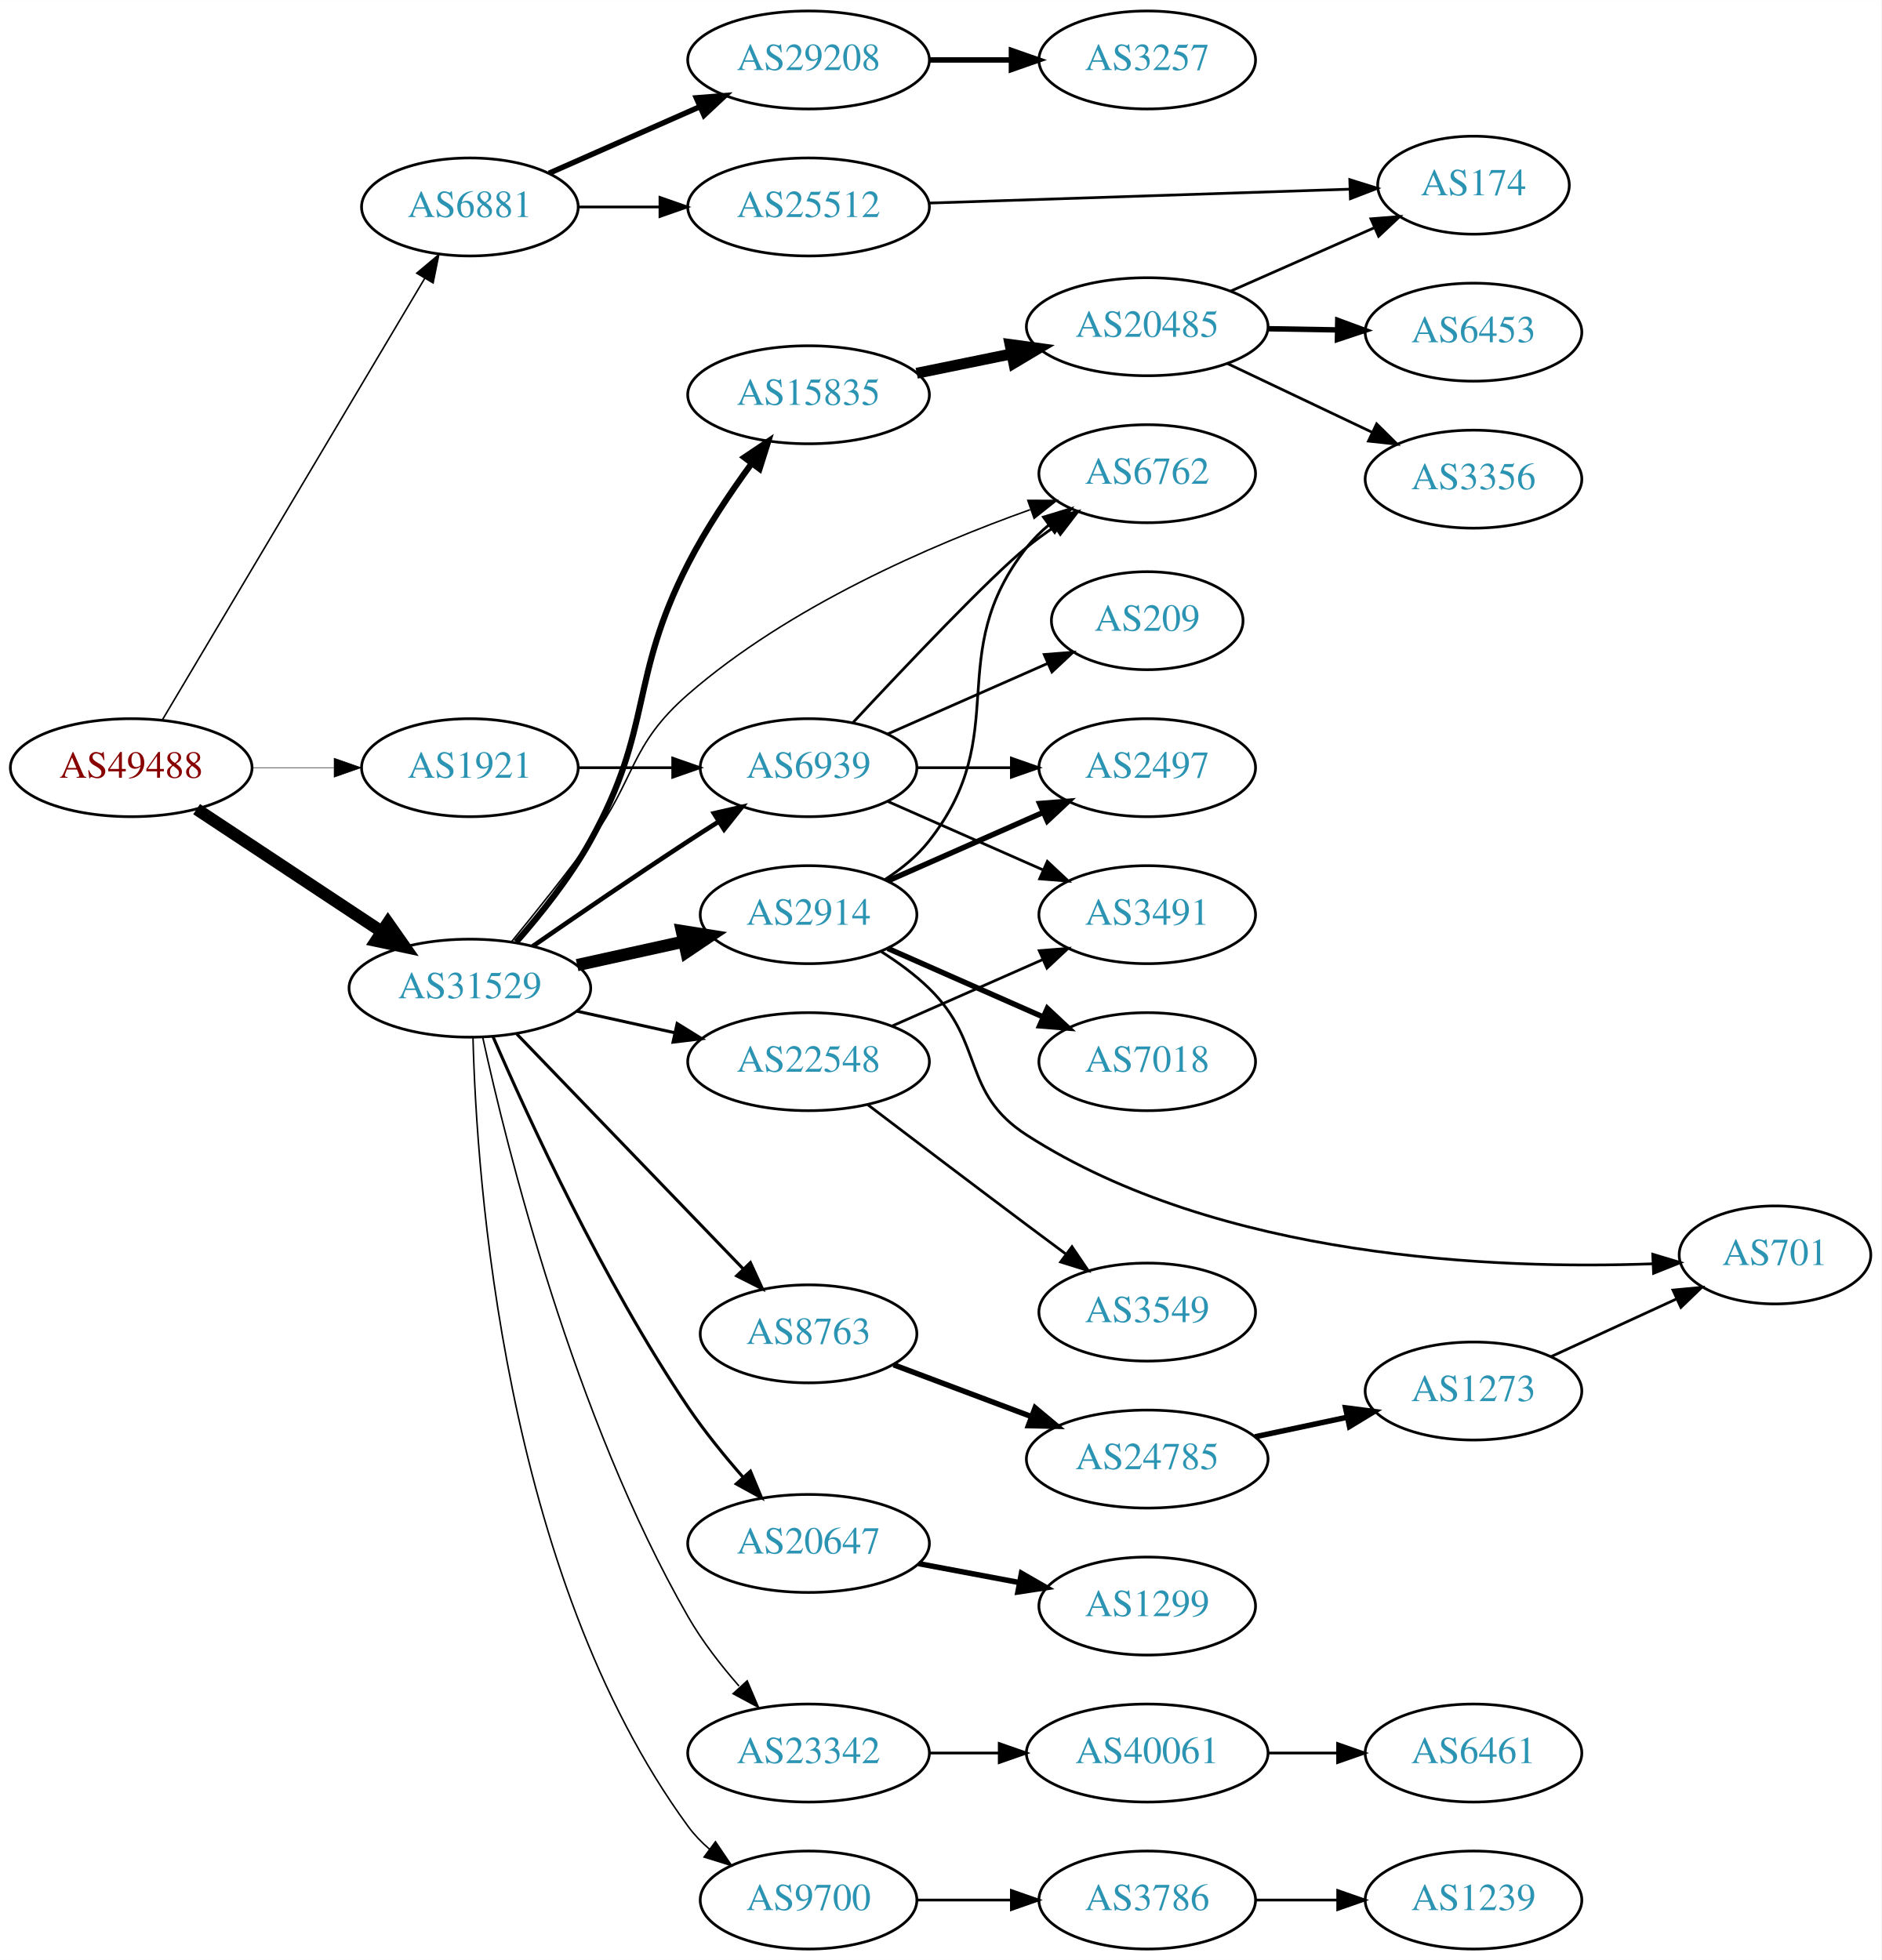
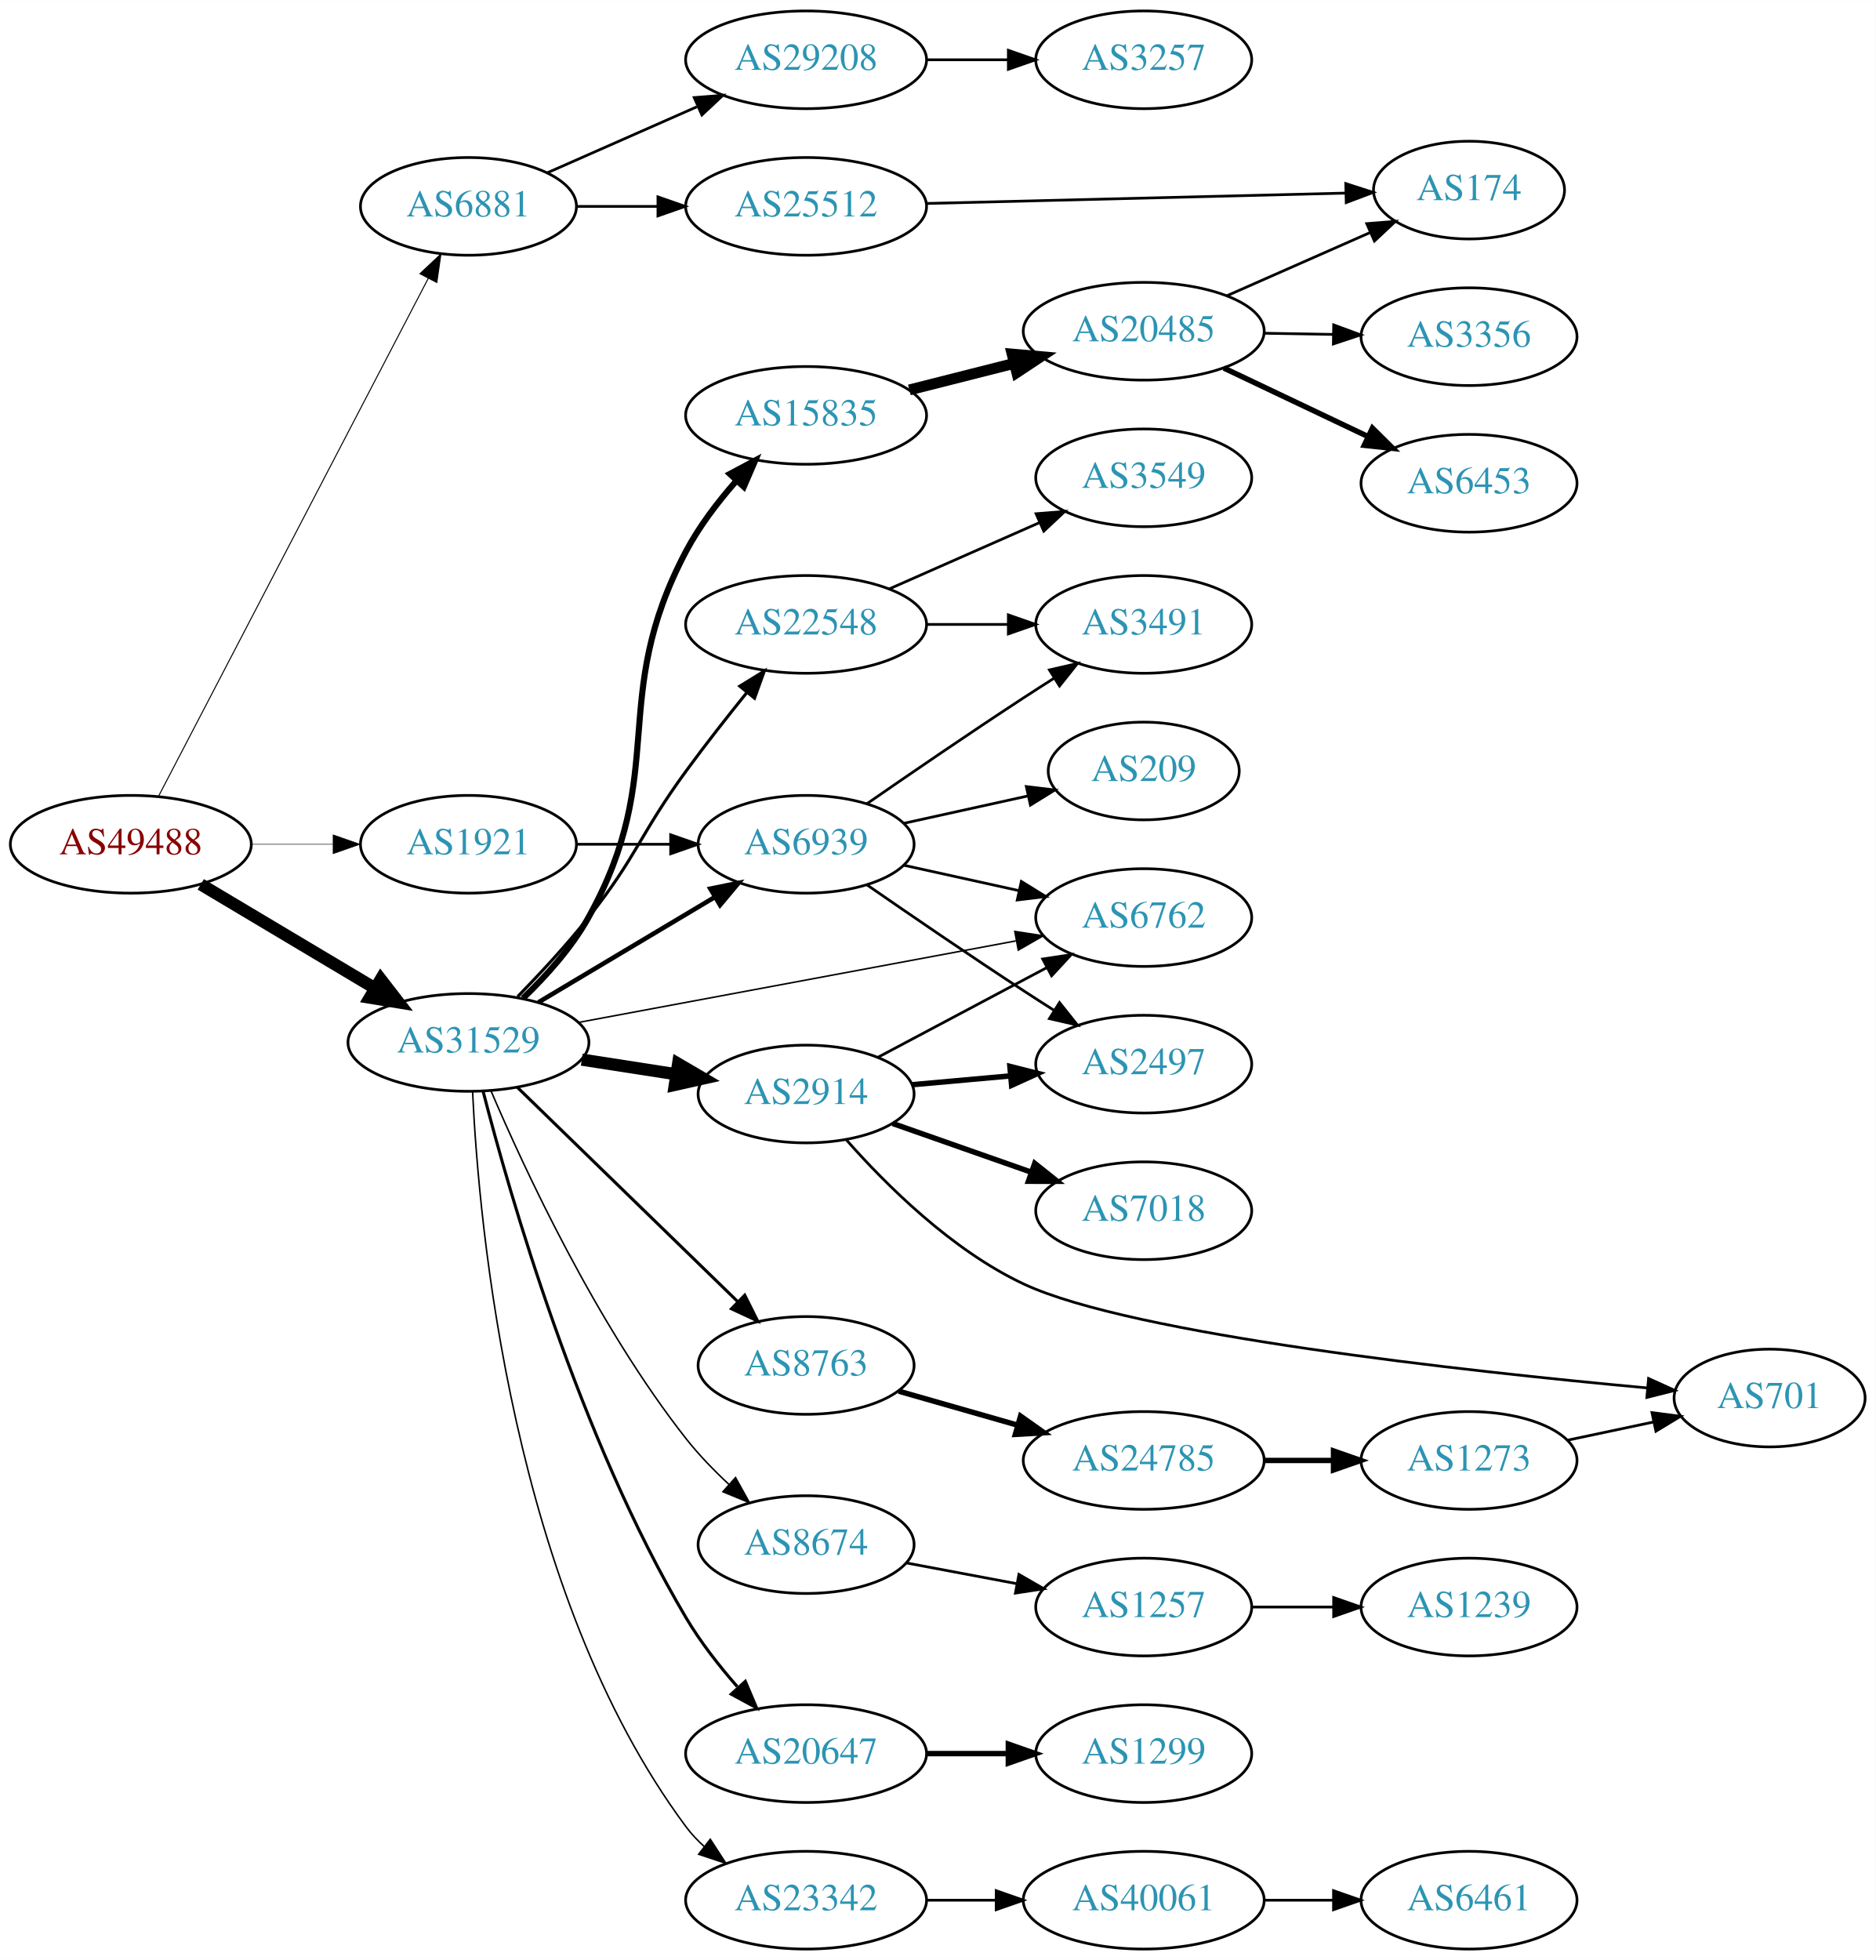
- <svg xmlns="http://www.w3.org/2000/svg" xmlns:xlink="http://www.w3.org/1999/xlink" width="691pt" height="720pt" viewBox="0.00 0.00 691.06 720.00">
-   <g id="graph0" class="graph" transform="scale(1 1) rotate(0) translate(4 716)">
-     <polygon fill="white" stroke="none" points="-4,4 -4,-716 687.055,-716 687.055,4 -4,4" />
+ <svg xmlns="http://www.w3.org/2000/svg" xmlns:xlink="http://www.w3.org/1999/xlink" width="691pt" height="722pt" viewBox="0.00 0.00 691.06 722.00">
+   <g id="graph0" class="graph" transform="scale(1 1) rotate(0) translate(4 718)">
+     <polygon fill="white" stroke="none" points="-4,4 -4,-718 687.055,-718 687.055,4 -4,4" />
    <g id="node1" class="node">
      <g id="a_node1">
        <a xlink:href="/asn/49488" xlink:title="AS49488 ~ nic.at GmbH [AT]">
-           <ellipse fill="#ffffff" stroke="black" cx="44.196" cy="-434" rx="44.393" ry="18" />
-           <text text-anchor="middle" x="44.196" y="-430.3" font-family="Times,serif" font-size="14.00" fill="#880000">AS49488</text>
+           <ellipse fill="#ffffff" stroke="black" cx="44.196" cy="-407" rx="44.393" ry="18" />
+           <text text-anchor="middle" x="44.196" y="-403.3" font-family="Times,serif" font-size="14.00" fill="#880000">AS49488</text>
        </a>
      </g>
    </g>
    <g id="node2" class="node">
      <g id="a_node2">
        <a xlink:href="/asn/6881" xlink:title="AS6881 ~ NIX.CZ z.s.p.o. [CZ]">
-           <ellipse fill="#ffffff" stroke="black" cx="168.588" cy="-640" rx="39.794" ry="18" />
-           <text text-anchor="middle" x="168.588" y="-636.3" font-family="Times,serif" font-size="14.00" fill="#2c94b3">AS6881</text>
+           <ellipse fill="#ffffff" stroke="black" cx="168.588" cy="-642" rx="39.794" ry="18" />
+           <text text-anchor="middle" x="168.588" y="-638.3" font-family="Times,serif" font-size="14.00" fill="#2c94b3">AS6881</text>
        </a>
      </g>
    </g>
    <g id="edge1" class="edge">
-       <path fill="none" stroke="black" stroke-width="0.562" d="M55.631,-451.563C77.174,-487.822 126.667,-571.125 152.011,-613.782" />
-       <polygon fill="black" stroke="black" stroke-width="0.562" points="149.063,-615.672 157.18,-622.481 155.081,-612.096 149.063,-615.672" />
+       <path fill="none" stroke="black" stroke-width="0.375" d="M54.395,-424.663C75.712,-465.592 128.585,-567.112 153.794,-615.514" />
+       <polygon fill="black" stroke="black" stroke-width="0.375" points="150.726,-617.2 158.449,-624.452 156.934,-613.966 150.726,-617.2" />
    </g>
    <g id="node3" class="node">
      <g id="a_node3">
        <a xlink:href="/asn/31529" xlink:title="AS31529 ~ DENIC-ANYCAST-AS [DE]">
-           <ellipse fill="#ffffff" stroke="black" cx="168.588" cy="-353" rx="44.393" ry="18" />
-           <text text-anchor="middle" x="168.588" y="-349.3" font-family="Times,serif" font-size="14.00" fill="#2c94b3">AS31529</text>
+           <ellipse fill="#ffffff" stroke="black" cx="168.588" cy="-334" rx="44.393" ry="18" />
+           <text text-anchor="middle" x="168.588" y="-330.3" font-family="Times,serif" font-size="14.00" fill="#2c94b3">AS31529</text>
        </a>
      </g>
    </g>
    <g id="edge2" class="edge">
-       <path fill="none" stroke="black" stroke-width="4.5" d="M68.217,-418.765C87.449,-406.037 115.056,-387.766 136.294,-373.711" />
-       <polygon fill="black" stroke="black" stroke-width="4.5" points="138.504,-376.97 144.67,-368.167 134.158,-370.403 138.504,-376.97" />
+       <path fill="none" stroke="black" stroke-width="4.5" d="M69.964,-392.227C88.461,-381.195 113.94,-365.998 134.23,-353.896" />
+       <polygon fill="black" stroke="black" stroke-width="4.5" points="136.286,-357.255 142.857,-348.751 132.252,-350.492 136.286,-357.255" />
    </g>
    <g id="node4" class="node">
      <g id="a_node4">
        <a xlink:href="/asn/1921" xlink:title="AS1921 ~ NIC.at head office Salzburg [AT]">
-           <ellipse fill="#ffffff" stroke="black" cx="168.588" cy="-434" rx="39.794" ry="18" />
-           <text text-anchor="middle" x="168.588" y="-430.3" font-family="Times,serif" font-size="14.00" fill="#2c94b3">AS1921</text>
+           <ellipse fill="#ffffff" stroke="black" cx="168.588" cy="-407" rx="39.794" ry="18" />
+           <text text-anchor="middle" x="168.588" y="-403.3" font-family="Times,serif" font-size="14.00" fill="#2c94b3">AS1921</text>
        </a>
      </g>
    </g>
    <g id="edge3" class="edge">
-       <path fill="none" stroke="black" stroke-width="0.188" d="M88.692,-434C98.381,-434 108.717,-434 118.61,-434" />
-       <polygon fill="black" stroke="black" stroke-width="0.188" points="118.713,-437.5 128.713,-434 118.713,-430.5 118.713,-437.5" />
+       <path fill="none" stroke="black" stroke-width="0.188" d="M88.692,-407C98.381,-407 108.717,-407 118.61,-407" />
+       <polygon fill="black" stroke="black" stroke-width="0.188" points="118.713,-410.5 128.713,-407 118.713,-403.5 118.713,-410.5" />
    </g>
    <g id="node5" class="node">
      <g id="a_node5">
        <a xlink:href="/asn/29208" xlink:title="AS29208 ~ Dial Telecom a.s. [SK]">
-           <ellipse fill="#ffffff" stroke="black" cx="292.98" cy="-694" rx="44.393" ry="18" />
-           <text text-anchor="middle" x="292.98" y="-690.3" font-family="Times,serif" font-size="14.00" fill="#2c94b3">AS29208</text>
+           <ellipse fill="#ffffff" stroke="black" cx="292.98" cy="-696" rx="44.393" ry="18" />
+           <text text-anchor="middle" x="292.98" y="-692.3" font-family="Times,serif" font-size="14.00" fill="#2c94b3">AS29208</text>
        </a>
      </g>
    </g>
    <g id="edge4" class="edge">
-       <path fill="none" stroke="black" stroke-width="2" d="M197.667,-652.389C213.984,-659.587 234.794,-668.769 252.714,-676.675" />
-       <polygon fill="black" stroke="black" stroke-width="2" points="251.763,-680.081 262.325,-680.916 254.588,-673.677 251.763,-680.081" />
+       <path fill="none" stroke="black" d="M197.667,-654.389C213.984,-661.587 234.794,-670.769 252.714,-678.675" />
+       <polygon fill="black" stroke="black" points="251.763,-682.081 262.325,-682.916 254.588,-675.677 251.763,-682.081" />
    </g>
    <g id="node6" class="node">
      <g id="a_node6">
        <a xlink:href="/asn/25512" xlink:title="AS25512 ~ The Czech Republic [CZ]">
-           <ellipse fill="#ffffff" stroke="black" cx="292.98" cy="-640" rx="44.393" ry="18" />
-           <text text-anchor="middle" x="292.98" y="-636.3" font-family="Times,serif" font-size="14.00" fill="#2c94b3">AS25512</text>
+           <ellipse fill="#ffffff" stroke="black" cx="292.98" cy="-642" rx="44.393" ry="18" />
+           <text text-anchor="middle" x="292.98" y="-638.3" font-family="Times,serif" font-size="14.00" fill="#2c94b3">AS25512</text>
        </a>
      </g>
    </g>
    <g id="edge5" class="edge">
-       <path fill="none" stroke="black" d="M208.314,-640C217.774,-640 228.066,-640 238.092,-640" />
-       <polygon fill="black" stroke="black" points="238.399,-643.5 248.399,-640 238.399,-636.5 238.399,-643.5" />
+       <path fill="none" stroke="black" d="M208.314,-642C217.774,-642 228.066,-642 238.092,-642" />
+       <polygon fill="black" stroke="black" points="238.399,-645.5 248.399,-642 238.399,-638.5 238.399,-645.5" />
    </g>
    <g id="node8" class="node">
      <g id="a_node8">
-         <a xlink:href="/asn/2914" xlink:title="AS2914 ~ NTT America, Inc. [US]">
-           <ellipse fill="#ffffff" stroke="black" cx="292.98" cy="-380" rx="39.794" ry="18" />
-           <text text-anchor="middle" x="292.98" y="-376.3" font-family="Times,serif" font-size="14.00" fill="#2c94b3">AS2914</text>
+         <a xlink:href="/asn/22548" xlink:title="AS22548 ~ Nucleo de Inf. e Coord. do Ponto BR - NIC.BR [BR]">
+           <ellipse fill="#ffffff" stroke="black" cx="292.98" cy="-488" rx="44.393" ry="18" />
+           <text text-anchor="middle" x="292.98" y="-484.3" font-family="Times,serif" font-size="14.00" fill="#2c94b3">AS22548</text>
        </a>
      </g>
    </g>
    <g id="edge7" class="edge">
-       <path fill="none" stroke="black" stroke-width="4.5" d="M207.978,-361.469C220.369,-364.202 234.216,-367.257 247.036,-370.085" />
-       <polygon fill="black" stroke="black" stroke-width="4.5" points="246.438,-373.985 257.051,-372.295 248.134,-366.295 246.438,-373.985" />
+       <path fill="none" stroke="black" stroke-width="1.125" d="M186.705,-350.863C194.941,-359.311 204.747,-369.875 212.784,-380 230.719,-402.591 231.759,-410.716 248.784,-434 255.837,-443.646 263.935,-453.954 271.2,-462.951" />
+       <polygon fill="black" stroke="black" stroke-width="1.125" points="268.554,-465.245 277.583,-470.789 273.982,-460.825 268.554,-465.245" />
    </g>
    <g id="node9" class="node">
      <g id="a_node9">
-         <a xlink:href="/asn/20647" xlink:title="AS20647 ~ IPB [DE]">
-           <ellipse fill="#ffffff" stroke="black" cx="292.98" cy="-149" rx="44.393" ry="18" />
-           <text text-anchor="middle" x="292.98" y="-145.3" font-family="Times,serif" font-size="14.00" fill="#2c94b3">AS20647</text>
+         <a xlink:href="/asn/2914" xlink:title="AS2914 ~ NTT America, Inc. [US]">
+           <ellipse fill="#ffffff" stroke="black" cx="292.98" cy="-315" rx="39.794" ry="18" />
+           <text text-anchor="middle" x="292.98" y="-311.3" font-family="Times,serif" font-size="14.00" fill="#2c94b3">AS2914</text>
        </a>
      </g>
    </g>
    <g id="edge8" class="edge">
-       <path fill="none" stroke="black" stroke-width="1.125" d="M177.096,-335.15C189.868,-305.642 217.499,-245.349 248.784,-199 254.753,-190.158 262.086,-181.141 269.004,-173.244" />
-       <polygon fill="black" stroke="black" stroke-width="1.125" points="271.64,-175.547 275.718,-165.768 266.432,-170.869 271.64,-175.547" />
+       <path fill="none" stroke="black" stroke-width="4.5" d="M210.343,-327.673C221.417,-325.954 233.5,-324.078 244.893,-322.31" />
+       <polygon fill="black" stroke="black" stroke-width="4.5" points="245.836,-326.148 255.113,-320.723 244.628,-318.366 245.836,-326.148" />
    </g>
    <g id="node10" class="node">
      <g id="a_node10">
        <a xlink:href="/asn/15835" xlink:title="AS15835 ~ Moscow Network Access Point [RU]">
-           <ellipse fill="#ffffff" stroke="black" cx="292.98" cy="-571" rx="44.393" ry="18" />
-           <text text-anchor="middle" x="292.98" y="-567.3" font-family="Times,serif" font-size="14.00" fill="#2c94b3">AS15835</text>
+           <ellipse fill="#ffffff" stroke="black" cx="292.98" cy="-565" rx="44.393" ry="18" />
+           <text text-anchor="middle" x="292.98" y="-561.3" font-family="Times,serif" font-size="14.00" fill="#2c94b3">AS15835</text>
        </a>
      </g>
    </g>
    <g id="edge9" class="edge">
-       <path fill="none" stroke="black" stroke-width="2.25" d="M185.59,-369.925C194.524,-380.066 205.323,-393.566 212.784,-407 236.127,-449.027 226.845,-466.224 248.784,-509 255.303,-521.711 264.092,-534.826 272.04,-545.701" />
-       <polygon fill="black" stroke="black" stroke-width="2.25" points="269.379,-547.987 278.174,-553.893 274.982,-543.791 269.379,-547.987" />
+       <path fill="none" stroke="black" stroke-width="2.25" d="M188.675,-350.259C197.163,-358.406 206.611,-368.892 212.784,-380 242.951,-434.277 219.749,-460.11 248.784,-515 253.59,-524.085 260.323,-532.935 267.045,-540.602" />
+       <polygon fill="black" stroke="black" stroke-width="2.25" points="264.893,-543.431 274.244,-548.412 270.04,-538.687 264.893,-543.431" />
    </g>
    <g id="node11" class="node">
      <g id="a_node11">
-         <a xlink:href="/asn/22548" xlink:title="AS22548 ~ Nucleo de Inf. e Coord. do Ponto BR - NIC.BR [BR]">
-           <ellipse fill="#ffffff" stroke="black" cx="292.98" cy="-326" rx="44.393" ry="18" />
-           <text text-anchor="middle" x="292.98" y="-322.3" font-family="Times,serif" font-size="14.00" fill="#2c94b3">AS22548</text>
+         <a xlink:href="/asn/6762" xlink:title="AS6762 ~ TELECOM ITALIA SPARKLE S.p.A. [IT]">
+           <ellipse fill="#ffffff" stroke="black" cx="417.373" cy="-380" rx="39.794" ry="18" />
+           <text text-anchor="middle" x="417.373" y="-376.3" font-family="Times,serif" font-size="14.00" fill="#2c94b3">AS6762</text>
        </a>
      </g>
    </g>
    <g id="edge10" class="edge">
-       <path fill="none" stroke="black" stroke-width="1.125" d="M207.978,-344.531C219.37,-342.018 231.993,-339.233 243.917,-336.603" />
-       <polygon fill="black" stroke="black" stroke-width="1.125" points="244.716,-340.011 253.727,-334.439 243.208,-333.175 244.716,-340.011" />
+       <path fill="none" stroke="black" stroke-width="0.562" d="M208.965,-341.34C252.865,-349.523 323.785,-362.742 370.247,-371.402" />
+       <polygon fill="black" stroke="black" stroke-width="0.562" points="369.875,-374.893 380.347,-373.285 371.158,-368.012 369.875,-374.893" />
    </g>
    <g id="node12" class="node">
      <g id="a_node12">
-         <a xlink:href="/asn/23342" xlink:title="AS23342 ~ Unitedlayer, Inc. [US]">
-           <ellipse fill="#ffffff" stroke="black" cx="292.98" cy="-72" rx="44.393" ry="18" />
-           <text text-anchor="middle" x="292.98" y="-68.3" font-family="Times,serif" font-size="14.00" fill="#2c94b3">AS23342</text>
+         <a xlink:href="/asn/8674" xlink:title="AS8674 ~ Netnod Internet Exchange Sverige AB [SE]">
+           <ellipse fill="#ffffff" stroke="black" cx="292.98" cy="-149" rx="39.794" ry="18" />
+           <text text-anchor="middle" x="292.98" y="-145.3" font-family="Times,serif" font-size="14.00" fill="#2c94b3">AS8674</text>
        </a>
      </g>
    </g>
    <g id="edge11" class="edge">
-       <path fill="none" stroke="black" stroke-width="0.562" d="M173.302,-334.928C182.092,-294.66 206.656,-195.341 248.784,-122 253.904,-113.088 260.73,-104.29 267.442,-96.617" />
-       <polygon fill="black" stroke="black" stroke-width="0.562" points="270.438,-98.527 274.595,-88.782 265.268,-93.808 270.438,-98.527" />
+       <path fill="none" stroke="black" stroke-width="0.562" d="M176.872,-316.213C189.126,-287.5 215.794,-229.923 248.784,-188 253.424,-182.105 259.005,-176.348 264.593,-171.146" />
+       <polygon fill="black" stroke="black" stroke-width="0.562" points="266.988,-173.7 272.128,-164.435 262.332,-168.472 266.988,-173.7" />
    </g>
    <g id="node13" class="node">
      <g id="a_node13">
-         <a xlink:href="/asn/6762" xlink:title="AS6762 ~ TELECOM ITALIA SPARKLE S.p.A. [IT]">
-           <ellipse fill="#ffffff" stroke="black" cx="417.373" cy="-542" rx="39.794" ry="18" />
-           <text text-anchor="middle" x="417.373" y="-538.3" font-family="Times,serif" font-size="14.00" fill="#2c94b3">AS6762</text>
+         <a xlink:href="/asn/20647" xlink:title="AS20647 ~ IPB [DE]">
+           <ellipse fill="#ffffff" stroke="black" cx="292.98" cy="-72" rx="44.393" ry="18" />
+           <text text-anchor="middle" x="292.98" y="-68.3" font-family="Times,serif" font-size="14.00" fill="#2c94b3">AS20647</text>
        </a>
      </g>
    </g>
    <g id="edge12" class="edge">
-       <path fill="none" stroke="black" stroke-width="0.562" d="M183.985,-370.211C192.577,-380.673 203.572,-394.401 212.784,-407 229.809,-430.284 227.033,-442.056 248.784,-461 285.872,-493.3 338.093,-515.823 374.346,-528.778" />
-       <polygon fill="black" stroke="black" stroke-width="0.562" points="373.527,-532.199 384.122,-532.179 375.827,-525.588 373.527,-532.199" />
+       <path fill="none" stroke="black" stroke-width="1.125" d="M173.981,-316.019C183.696,-278.233 209.321,-188.585 248.784,-122 254.024,-113.159 260.887,-104.382 267.596,-96.707" />
+       <polygon fill="black" stroke="black" stroke-width="1.125" points="270.592,-98.614 274.73,-88.861 265.413,-93.905 270.592,-98.614" />
    </g>
    <g id="node14" class="node">
      <g id="a_node14">
-         <a xlink:href="/asn/9700" xlink:title="AS9700 ~ Korea Internet Security Agency [KR]">
-           <ellipse fill="#ffffff" stroke="black" cx="292.98" cy="-18" rx="39.794" ry="18" />
-           <text text-anchor="middle" x="292.98" y="-14.3" font-family="Times,serif" font-size="14.00" fill="#2c94b3">AS9700</text>
+         <a xlink:href="/asn/23342" xlink:title="AS23342 ~ Unitedlayer, Inc. [US]">
+           <ellipse fill="#ffffff" stroke="black" cx="292.98" cy="-18" rx="44.393" ry="18" />
+           <text text-anchor="middle" x="292.98" y="-14.3" font-family="Times,serif" font-size="14.00" fill="#2c94b3">AS23342</text>
        </a>
      </g>
    </g>
    <g id="edge13" class="edge">
-       <path fill="none" stroke="black" stroke-width="0.562" d="M169.733,-334.717C171.017,-283.777 180.786,-137.887 248.784,-45 251.004,-41.967 253.678,-39.197 256.593,-36.686" />
-       <polygon fill="black" stroke="black" stroke-width="0.562" points="258.788,-39.416 264.729,-30.643 254.614,-33.797 258.788,-39.416" />
+       <path fill="none" stroke="black" stroke-width="0.562" d="M170.115,-315.784C172.391,-267.026 184.489,-131.389 248.784,-45 250.738,-42.375 253.029,-39.945 255.52,-37.708" />
+       <polygon fill="black" stroke="black" stroke-width="0.562" points="257.68,-40.462 263.45,-31.576 253.398,-34.924 257.68,-40.462" />
    </g>
    <g id="node15" class="node">
      <g id="a_node15">
        <a xlink:href="/asn/6939" xlink:title="AS6939 ~ Hurricane Electric LLC [US]">
-           <ellipse fill="#ffffff" stroke="black" cx="292.98" cy="-434" rx="39.794" ry="18" />
-           <text text-anchor="middle" x="292.98" y="-430.3" font-family="Times,serif" font-size="14.00" fill="#2c94b3">AS6939</text>
+           <ellipse fill="#ffffff" stroke="black" cx="292.98" cy="-407" rx="39.794" ry="18" />
+           <text text-anchor="middle" x="292.98" y="-403.3" font-family="Times,serif" font-size="14.00" fill="#2c94b3">AS6939</text>
        </a>
      </g>
    </g>
    <g id="edge14" class="edge">
-       <path fill="none" stroke="black" stroke-width="1.688" d="M191.619,-368.367C207.421,-379.305 229.278,-394.261 248.784,-407 252.366,-409.339 256.137,-411.759 259.897,-414.144" />
-       <polygon fill="black" stroke="black" stroke-width="1.688" points="258.23,-417.231 268.558,-419.596 261.959,-411.307 258.23,-417.231" />
+       <path fill="none" stroke="black" stroke-width="1.688" d="M194.356,-348.773C213.097,-359.95 239.004,-375.402 259.42,-387.58" />
+       <polygon fill="black" stroke="black" stroke-width="1.688" points="257.701,-390.63 268.082,-392.746 261.287,-384.618 257.701,-390.63" />
    </g>
    <g id="node16" class="node">
      <g id="a_node16">
        <a xlink:href="/asn/8763" xlink:title="AS8763 ~ Kaiserstr. 75-77 [DE]">
-           <ellipse fill="#ffffff" stroke="black" cx="292.98" cy="-226" rx="39.794" ry="18" />
-           <text text-anchor="middle" x="292.98" y="-222.3" font-family="Times,serif" font-size="14.00" fill="#2c94b3">AS8763</text>
+           <ellipse fill="#ffffff" stroke="black" cx="292.98" cy="-215" rx="39.794" ry="18" />
+           <text text-anchor="middle" x="292.98" y="-211.3" font-family="Times,serif" font-size="14.00" fill="#2c94b3">AS8763</text>
        </a>
      </g>
    </g>
    <g id="edge15" class="edge">
-       <path fill="none" stroke="black" stroke-width="1.125" d="M185.841,-336.135C207.173,-314 244.745,-275.014 268.987,-249.859" />
-       <polygon fill="black" stroke="black" stroke-width="1.125" points="271.63,-252.16 276.049,-242.531 266.59,-247.303 271.63,-252.16" />
+       <path fill="none" stroke="black" stroke-width="1.125" d="M186.606,-317.454C207.706,-296.939 243.809,-261.836 267.784,-238.526" />
+       <polygon fill="black" stroke="black" stroke-width="1.125" points="270.377,-240.886 275.107,-231.406 265.497,-235.868 270.377,-240.886" />
    </g>
    <g id="edge31" class="edge">
-       <path fill="none" stroke="black" d="M208.314,-434C219.252,-434 231.303,-434 242.769,-434" />
-       <polygon fill="black" stroke="black" points="243.087,-437.5 253.087,-434 243.087,-430.5 243.087,-437.5" />
+       <path fill="none" stroke="black" d="M208.314,-407C219.252,-407 231.303,-407 242.769,-407" />
+       <polygon fill="black" stroke="black" points="243.087,-410.5 253.087,-407 243.087,-403.5 243.087,-410.5" />
    </g>
    <g id="node7" class="node">
      <g id="a_node7">
        <a xlink:href="/asn/3257" xlink:title="AS3257 ~ GTT [DE]">
-           <ellipse fill="#ffffff" stroke="black" cx="417.373" cy="-694" rx="39.794" ry="18" />
-           <text text-anchor="middle" x="417.373" y="-690.3" font-family="Times,serif" font-size="14.00" fill="#2c94b3">AS3257</text>
+           <ellipse fill="#ffffff" stroke="black" cx="417.373" cy="-696" rx="39.794" ry="18" />
+           <text text-anchor="middle" x="417.373" y="-692.3" font-family="Times,serif" font-size="14.00" fill="#2c94b3">AS3257</text>
        </a>
      </g>
    </g>
    <g id="edge6" class="edge">
-       <path fill="none" stroke="black" stroke-width="2" d="M337.476,-694C347.165,-694 357.502,-694 367.394,-694" />
-       <polygon fill="black" stroke="black" stroke-width="2" points="367.497,-697.5 377.497,-694 367.497,-690.5 367.497,-697.5" />
-     </g>
-     <g id="node24" class="node">
-       <g id="a_node24">
+       <path fill="none" stroke="black" d="M337.476,-696C347.165,-696 357.502,-696 367.394,-696" />
+       <polygon fill="black" stroke="black" points="367.497,-699.5 377.497,-696 367.497,-692.5 367.497,-699.5" />
+     </g>
+     <g id="node21" class="node">
+       <g id="a_node21">
        <a xlink:href="/asn/174" xlink:title="AS174 ~ Cogent Communications [US]">
          <ellipse fill="#ffffff" stroke="black" cx="537.215" cy="-648" rx="35.194" ry="18" />
          <text text-anchor="middle" x="537.215" y="-644.3" font-family="Times,serif" font-size="14.00" fill="#2c94b3">AS174</text>
        </a>
      </g>
    </g>
    <g id="edge36" class="edge">
-       <path fill="none" stroke="black" d="M337.287,-641.43C380.878,-642.87 447.787,-645.08 491.776,-646.532" />
-       <polygon fill="black" stroke="black" points="491.78,-650.034 501.89,-646.866 492.011,-643.038 491.78,-650.034" />
-     </g>
-     <g id="edge19" class="edge">
-       <path fill="none" stroke="black" d="M320.952,-392.855C326.94,-396.72 332.8,-401.441 337.176,-407 368.475,-446.754 341.878,-475.246 373.176,-515 375.502,-517.953 378.245,-520.67 381.204,-523.147" />
-       <polygon fill="black" stroke="black" points="379.264,-526.064 389.401,-529.145 383.397,-520.415 379.264,-526.064" />
+       <path fill="none" stroke="black" d="M337.287,-643.073C380.878,-644.152 447.787,-645.81 491.776,-646.899" />
+       <polygon fill="black" stroke="black" points="491.807,-650.401 501.89,-647.15 491.98,-643.403 491.807,-650.401" />
    </g>
    <g id="node17" class="node">
      <g id="a_node17">
-         <a xlink:href="/asn/2497" xlink:title="AS2497 ~ Internet Initiative Japan Inc. [JP]">
-           <ellipse fill="#ffffff" stroke="black" cx="417.373" cy="-434" rx="39.794" ry="18" />
-           <text text-anchor="middle" x="417.373" y="-430.3" font-family="Times,serif" font-size="14.00" fill="#2c94b3">AS2497</text>
+         <a xlink:href="/asn/3549" xlink:title="AS3549 ~ Level 3 Parent, LLC [US]">
+           <ellipse fill="#ffffff" stroke="black" cx="417.373" cy="-542" rx="39.794" ry="18" />
+           <text text-anchor="middle" x="417.373" y="-538.3" font-family="Times,serif" font-size="14.00" fill="#2c94b3">AS3549</text>
        </a>
      </g>
    </g>
    <g id="edge16" class="edge">
-       <path fill="none" stroke="black" stroke-width="2" d="M322.06,-392.389C339.008,-399.866 360.805,-409.483 379.174,-417.588" />
-       <polygon fill="black" stroke="black" stroke-width="2" points="377.862,-420.834 388.424,-421.669 380.688,-414.43 377.862,-420.834" />
+       <path fill="none" stroke="black" d="M323.608,-501.072C340.203,-508.393 361.062,-517.597 378.795,-525.421" />
+       <polygon fill="black" stroke="black" points="377.717,-528.77 388.279,-529.605 380.543,-522.366 377.717,-528.77" />
    </g>
    <g id="node18" class="node">
      <g id="a_node18">
+         <a xlink:href="/asn/3491" xlink:title="AS3491 ~ PCCW Global, Inc. [US]">
+           <ellipse fill="#ffffff" stroke="black" cx="417.373" cy="-488" rx="39.794" ry="18" />
+           <text text-anchor="middle" x="417.373" y="-484.3" font-family="Times,serif" font-size="14.00" fill="#2c94b3">AS3491</text>
+         </a>
+       </g>
+     </g>
+     <g id="edge17" class="edge">
+       <path fill="none" stroke="black" d="M337.476,-488C347.165,-488 357.502,-488 367.394,-488" />
+       <polygon fill="black" stroke="black" points="367.497,-491.5 377.497,-488 367.497,-484.5 367.497,-491.5" />
+     </g>
+     <g id="edge25" class="edge">
+       <path fill="none" stroke="black" d="M319.34,-328.468C337.353,-338.034 361.761,-350.997 381.591,-361.528" />
+       <polygon fill="black" stroke="black" points="380.151,-364.726 390.624,-366.326 383.434,-358.544 380.151,-364.726" />
+     </g>
+     <g id="node23" class="node">
+       <g id="a_node23">
        <a xlink:href="/asn/7018" xlink:title="AS7018 ~ AT&amp;T Services, Inc. [US]">
+           <ellipse fill="#ffffff" stroke="black" cx="417.373" cy="-272" rx="39.794" ry="18" />
+           <text text-anchor="middle" x="417.373" y="-268.3" font-family="Times,serif" font-size="14.00" fill="#2c94b3">AS7018</text>
+         </a>
+       </g>
+     </g>
+     <g id="edge22" class="edge">
+       <path fill="none" stroke="black" stroke-width="2" d="M324.865,-304.149C340.375,-298.7 359.36,-292.03 376.009,-286.181" />
+       <polygon fill="black" stroke="black" stroke-width="2" points="377.223,-289.464 385.498,-282.847 374.903,-282.86 377.223,-289.464" />
+     </g>
+     <g id="node24" class="node">
+       <g id="a_node24">
+         <a xlink:href="/asn/701" xlink:title="AS701 ~ UUNET [US]">
+           <ellipse fill="#ffffff" stroke="black" cx="647.958" cy="-203" rx="35.194" ry="18" />
+           <text text-anchor="middle" x="647.958" y="-199.3" font-family="Times,serif" font-size="14.00" fill="#2c94b3">AS701</text>
+         </a>
+       </g>
+     </g>
+     <g id="edge23" class="edge">
+       <path fill="none" stroke="black" d="M307.821,-298.105C322.299,-281.684 346.588,-257.453 373.176,-245 413.066,-226.317 536.072,-212.865 602.806,-206.725" />
+       <polygon fill="black" stroke="black" points="603.368,-210.189 613.012,-205.803 602.738,-203.217 603.368,-210.189" />
+     </g>
+     <g id="node25" class="node">
+       <g id="a_node25">
+         <a xlink:href="/asn/2497" xlink:title="AS2497 ~ Internet Initiative Japan Inc. [JP]">
          <ellipse fill="#ffffff" stroke="black" cx="417.373" cy="-326" rx="39.794" ry="18" />
-           <text text-anchor="middle" x="417.373" y="-322.3" font-family="Times,serif" font-size="14.00" fill="#2c94b3">AS7018</text>
-         </a>
-       </g>
-     </g>
-     <g id="edge17" class="edge">
-       <path fill="none" stroke="black" stroke-width="2" d="M322.06,-367.611C339.008,-360.134 360.805,-350.517 379.174,-342.412" />
-       <polygon fill="black" stroke="black" stroke-width="2" points="380.688,-345.57 388.424,-338.331 377.862,-339.166 380.688,-345.57" />
+           <text text-anchor="middle" x="417.373" y="-322.3" font-family="Times,serif" font-size="14.00" fill="#2c94b3">AS2497</text>
+         </a>
+       </g>
+     </g>
+     <g id="edge24" class="edge">
+       <path fill="none" stroke="black" stroke-width="2" d="M332.035,-318.42C343.433,-319.445 356.086,-320.582 368.052,-321.657" />
+       <polygon fill="black" stroke="black" stroke-width="2" points="368.068,-325.173 378.341,-322.582 368.695,-318.201 368.068,-325.173" />
    </g>
    <g id="node19" class="node">
      <g id="a_node19">
-         <a xlink:href="/asn/701" xlink:title="AS701 ~ UUNET [US]">
-           <ellipse fill="#ffffff" stroke="black" cx="647.958" cy="-255" rx="35.194" ry="18" />
-           <text text-anchor="middle" x="647.958" y="-251.3" font-family="Times,serif" font-size="14.00" fill="#2c94b3">AS701</text>
-         </a>
-       </g>
-     </g>
-     <g id="edge18" class="edge">
-       <path fill="none" stroke="black" d="M319.509,-366.538C325.672,-362.638 331.974,-358.052 337.176,-353 357.87,-332.906 348.909,-314.591 373.176,-299 443.906,-253.557 545.538,-249.638 603,-251.737" />
-       <polygon fill="black" stroke="black" points="603.052,-255.243 613.198,-252.19 603.363,-248.25 603.052,-255.243" />
-     </g>
-     <g id="node20" class="node">
-       <g id="a_node20">
-         <a xlink:href="/asn/1299" xlink:title="AS1299 ~ Telia Carrier [EU]">
-           <ellipse fill="#ffffff" stroke="black" cx="417.373" cy="-126" rx="39.794" ry="18" />
-           <text text-anchor="middle" x="417.373" y="-122.3" font-family="Times,serif" font-size="14.00" fill="#2c94b3">AS1299</text>
-         </a>
-       </g>
-     </g>
-     <g id="edge20" class="edge">
-       <path fill="none" stroke="black" stroke-width="2" d="M333.38,-141.596C345.172,-139.38 358.207,-136.931 370.384,-134.642" />
-       <polygon fill="black" stroke="black" stroke-width="2" points="371.183,-138.053 380.364,-132.767 369.89,-131.174 371.183,-138.053" />
-     </g>
-     <g id="node21" class="node">
-       <g id="a_node21">
        <a xlink:href="/asn/20485" xlink:title="AS20485 ~ Moscow, Russia [RU]">
          <ellipse fill="#ffffff" stroke="black" cx="417.373" cy="-596" rx="44.393" ry="18" />
          <text text-anchor="middle" x="417.373" y="-592.3" font-family="Times,serif" font-size="14.00" fill="#2c94b3">AS20485</text>
        </a>
      </g>
    </g>
-     <g id="edge21" class="edge">
-       <path fill="none" stroke="black" stroke-width="4" d="M332.706,-578.91C343.756,-581.167 355.941,-583.656 367.512,-586.02" />
-       <polygon fill="black" stroke="black" stroke-width="4" points="366.981,-589.483 377.479,-588.055 368.382,-582.625 366.981,-589.483" />
-     </g>
-     <g id="node25" class="node">
-       <g id="a_node25">
-         <a xlink:href="/asn/3549" xlink:title="AS3549 ~ Level 3 Parent, LLC [US]">
-           <ellipse fill="#ffffff" stroke="black" cx="417.373" cy="-234" rx="39.794" ry="18" />
-           <text text-anchor="middle" x="417.373" y="-230.3" font-family="Times,serif" font-size="14.00" fill="#2c94b3">AS3549</text>
-         </a>
-       </g>
-     </g>
-     <g id="edge25" class="edge">
-       <path fill="none" stroke="black" d="M314.777,-310.148C330.724,-298.016 353.297,-280.893 373.176,-266 377.751,-262.573 382.61,-258.953 387.354,-255.43" />
-       <polygon fill="black" stroke="black" points="389.736,-258.022 395.685,-249.255 385.568,-252.398 389.736,-258.022" />
+     <g id="edge18" class="edge">
+       <path fill="none" stroke="black" stroke-width="4" d="M331.034,-574.385C343.137,-577.451 356.74,-580.896 369.469,-584.12" />
+       <polygon fill="black" stroke="black" stroke-width="4" points="368.891,-587.584 379.445,-586.647 370.61,-580.799 368.891,-587.584" />
    </g>
    <g id="node26" class="node">
      <g id="a_node26">
-         <a xlink:href="/asn/3491" xlink:title="AS3491 ~ PCCW Global, Inc. [US]">
-           <ellipse fill="#ffffff" stroke="black" cx="417.373" cy="-380" rx="39.794" ry="18" />
-           <text text-anchor="middle" x="417.373" y="-376.3" font-family="Times,serif" font-size="14.00" fill="#2c94b3">AS3491</text>
+         <a xlink:href="/asn/1257" xlink:title="AS1257 ~ TELE2 [EU]">
+           <ellipse fill="#ffffff" stroke="black" cx="417.373" cy="-126" rx="39.794" ry="18" />
+           <text text-anchor="middle" x="417.373" y="-122.3" font-family="Times,serif" font-size="14.00" fill="#2c94b3">AS1257</text>
        </a>
      </g>
    </g>
    <g id="edge26" class="edge">
-       <path fill="none" stroke="black" d="M323.608,-339.072C340.203,-346.393 361.062,-355.597 378.795,-363.421" />
-       <polygon fill="black" stroke="black" points="377.717,-366.77 388.279,-367.605 380.543,-360.366 377.717,-366.77" />
-     </g>
-     <g id="node27" class="node">
-       <g id="a_node27">
-         <a xlink:href="/asn/40061" xlink:title="AS40061 ~ UnitedLayer, LLC [US]">
-           <ellipse fill="#ffffff" stroke="black" cx="417.373" cy="-72" rx="44.393" ry="18" />
-           <text text-anchor="middle" x="417.373" y="-68.3" font-family="Times,serif" font-size="14.00" fill="#2c94b3">AS40061</text>
-         </a>
-       </g>
-     </g>
-     <g id="edge27" class="edge">
-       <path fill="none" stroke="black" d="M337.476,-72C345.682,-72 354.353,-72 362.826,-72" />
-       <polygon fill="black" stroke="black" points="363.017,-75.5 373.017,-72 363.017,-68.5 363.017,-75.5" />
+       <path fill="none" stroke="black" d="M330.04,-142.224C342.739,-139.837 357.186,-137.122 370.58,-134.605" />
+       <polygon fill="black" stroke="black" points="371.389,-138.015 380.571,-132.728 370.096,-131.135 371.389,-138.015" />
+     </g>
+     <g id="node28" class="node">
+       <g id="a_node28">
+         <a xlink:href="/asn/1299" xlink:title="AS1299 ~ Telia Carrier [EU]">
+           <ellipse fill="#ffffff" stroke="black" cx="417.373" cy="-72" rx="39.794" ry="18" />
+           <text text-anchor="middle" x="417.373" y="-68.3" font-family="Times,serif" font-size="14.00" fill="#2c94b3">AS1299</text>
+         </a>
+       </g>
+     </g>
+     <g id="edge28" class="edge">
+       <path fill="none" stroke="black" stroke-width="2" d="M337.476,-72C347.165,-72 357.502,-72 367.394,-72" />
+       <polygon fill="black" stroke="black" stroke-width="2" points="367.497,-75.5 377.497,-72 367.497,-68.5 367.497,-75.5" />
    </g>
    <g id="node29" class="node">
      <g id="a_node29">
-         <a xlink:href="/asn/3786" xlink:title="AS3786 ~ LG DACOM Corporation [KR]">
-           <ellipse fill="#ffffff" stroke="black" cx="417.373" cy="-18" rx="39.794" ry="18" />
-           <text text-anchor="middle" x="417.373" y="-14.3" font-family="Times,serif" font-size="14.00" fill="#2c94b3">AS3786</text>
+         <a xlink:href="/asn/40061" xlink:title="AS40061 ~ UnitedLayer, LLC [US]">
+           <ellipse fill="#ffffff" stroke="black" cx="417.373" cy="-18" rx="44.393" ry="18" />
+           <text text-anchor="middle" x="417.373" y="-14.3" font-family="Times,serif" font-size="14.00" fill="#2c94b3">AS40061</text>
        </a>
      </g>
    </g>
    <g id="edge29" class="edge">
-       <path fill="none" stroke="black" d="M332.706,-18C343.644,-18 355.695,-18 367.161,-18" />
-       <polygon fill="black" stroke="black" points="367.479,-21.5 377.479,-18 367.479,-14.5 367.479,-21.5" />
+       <path fill="none" stroke="black" d="M337.476,-18C345.682,-18 354.353,-18 362.826,-18" />
+       <polygon fill="black" stroke="black" points="363.017,-21.5 373.017,-18 363.017,-14.5 363.017,-21.5" />
+     </g>
+     <g id="edge35" class="edge">
+       <path fill="none" stroke="black" d="M329.053,-399.263C342.24,-396.354 357.42,-393.005 371.386,-389.924" />
+       <polygon fill="black" stroke="black" points="372.284,-393.31 381.295,-387.738 370.776,-386.475 372.284,-393.31" />
+     </g>
+     <g id="edge32" class="edge">
+       <path fill="none" stroke="black" d="M315.337,-421.901C331.188,-432.877 353.391,-448.079 373.176,-461 376.758,-463.339 380.529,-465.759 384.289,-468.144" />
+       <polygon fill="black" stroke="black" points="382.623,-471.231 392.95,-473.596 386.352,-465.307 382.623,-471.231" />
    </g>
    <g id="edge33" class="edge">
-       <path fill="none" stroke="black" d="M309.377,-450.659C328.415,-471.093 359.923,-504.334 373.176,-515 376.432,-517.62 379.957,-520.192 383.542,-522.646" />
-       <polygon fill="black" stroke="black" points="381.629,-525.577 391.914,-528.121 385.46,-519.719 381.629,-525.577" />
-     </g>
-     <g id="edge35" class="edge">
-       <path fill="none" stroke="black" d="M332.706,-434C343.644,-434 355.695,-434 367.161,-434" />
-       <polygon fill="black" stroke="black" points="367.479,-437.5 377.479,-434 367.479,-430.5 367.479,-437.5" />
-     </g>
-     <g id="edge32" class="edge">
-       <path fill="none" stroke="black" d="M322.06,-421.611C339.008,-414.134 360.805,-404.517 379.174,-396.412" />
-       <polygon fill="black" stroke="black" points="380.688,-399.57 388.424,-392.331 377.862,-393.166 380.688,-399.57" />
+       <path fill="none" stroke="black" d="M315.337,-392.099C331.188,-381.123 353.391,-365.921 373.176,-353 376.758,-350.661 380.529,-348.241 384.289,-345.856" />
+       <polygon fill="black" stroke="black" points="386.352,-348.693 392.95,-340.404 382.623,-342.769 386.352,-348.693" />
    </g>
    <g id="node31" class="node">
      <g id="a_node31">
        <a xlink:href="/asn/209" xlink:title="AS209 ~ CenturyLink Communications, LLC [US]">
-           <ellipse fill="#ffffff" stroke="black" cx="417.373" cy="-488" rx="35.194" ry="18" />
-           <text text-anchor="middle" x="417.373" y="-484.3" font-family="Times,serif" font-size="14.00" fill="#2c94b3">AS209</text>
+           <ellipse fill="#ffffff" stroke="black" cx="417.373" cy="-434" rx="35.194" ry="18" />
+           <text text-anchor="middle" x="417.373" y="-430.3" font-family="Times,serif" font-size="14.00" fill="#2c94b3">AS209</text>
        </a>
      </g>
    </g>
    <g id="edge34" class="edge">
-       <path fill="none" stroke="black" d="M322.06,-446.389C339.488,-454.078 362.045,-464.031 380.729,-472.274" />
-       <polygon fill="black" stroke="black" points="379.537,-475.573 390.099,-476.408 382.362,-469.169 379.537,-475.573" />
+       <path fill="none" stroke="black" d="M329.053,-414.737C343.287,-417.877 359.841,-421.529 374.686,-424.804" />
+       <polygon fill="black" stroke="black" points="374.12,-428.263 384.64,-427 375.628,-421.428 374.12,-428.263" />
    </g>
    <g id="node32" class="node">
      <g id="a_node32">
        <a xlink:href="/asn/24785" xlink:title="AS24785 ~ JOINTTRANSIT-AS [NL]">
          <ellipse fill="#ffffff" stroke="black" cx="417.373" cy="-180" rx="44.393" ry="18" />
          <text text-anchor="middle" x="417.373" y="-176.3" font-family="Times,serif" font-size="14.00" fill="#2c94b3">AS24785</text>
        </a>
      </g>
    </g>
    <g id="edge37" class="edge">
-       <path fill="none" stroke="black" stroke-width="2" d="M324.235,-214.629C339.502,-208.891 358.256,-201.843 374.85,-195.606" />
-       <polygon fill="black" stroke="black" stroke-width="2" points="376.199,-198.838 384.328,-192.044 373.736,-192.286 376.199,-198.838" />
+       <path fill="none" stroke="black" stroke-width="2" d="M327.101,-205.528C340.561,-201.679 356.335,-197.169 370.847,-193.019" />
+       <polygon fill="black" stroke="black" stroke-width="2" points="371.997,-196.33 380.649,-190.216 370.072,-189.6 371.997,-196.33" />
+     </g>
+     <g id="node20" class="node">
+       <g id="a_node20">
+         <a xlink:href="/asn/3356" xlink:title="AS3356 ~ Level 3 Parent, LLC [US]">
+           <ellipse fill="#ffffff" stroke="black" cx="537.215" cy="-594" rx="39.794" ry="18" />
+           <text text-anchor="middle" x="537.215" y="-590.3" font-family="Times,serif" font-size="14.00" fill="#2c94b3">AS3356</text>
+         </a>
+       </g>
+     </g>
+     <g id="edge19" class="edge">
+       <path fill="none" stroke="black" d="M461.584,-595.267C469.896,-595.126 478.659,-594.977 487.141,-594.833" />
+       <polygon fill="black" stroke="black" points="487.361,-598.33 497.3,-594.66 487.242,-591.331 487.361,-598.33" />
+     </g>
+     <g id="edge20" class="edge">
+       <path fill="none" stroke="black" d="M448.109,-609.122C464.068,-616.164 483.849,-624.893 500.622,-632.294" />
+       <polygon fill="black" stroke="black" points="499.537,-635.641 510.099,-636.476 502.363,-629.236 499.537,-635.641" />
    </g>
    <g id="node22" class="node">
      <g id="a_node22">
        <a xlink:href="/asn/6453" xlink:title="AS6453 ~ TATA COMMUNICATIONS (AMERICA) INC [US]">
-           <ellipse fill="#ffffff" stroke="black" cx="537.215" cy="-594" rx="39.794" ry="18" />
-           <text text-anchor="middle" x="537.215" y="-590.3" font-family="Times,serif" font-size="14.00" fill="#2c94b3">AS6453</text>
-         </a>
-       </g>
-     </g>
-     <g id="edge22" class="edge">
-       <path fill="none" stroke="black" stroke-width="2" d="M461.584,-595.267C469.896,-595.126 478.659,-594.977 487.141,-594.833" />
-       <polygon fill="black" stroke="black" stroke-width="2" points="487.361,-598.33 497.3,-594.66 487.242,-591.331 487.361,-598.33" />
-     </g>
-     <g id="node23" class="node">
-       <g id="a_node23">
-         <a xlink:href="/asn/3356" xlink:title="AS3356 ~ LEVEL3 [US]">
          <ellipse fill="#ffffff" stroke="black" cx="537.215" cy="-540" rx="39.794" ry="18" />
-           <text text-anchor="middle" x="537.215" y="-536.3" font-family="Times,serif" font-size="14.00" fill="#2c94b3">AS3356</text>
-         </a>
-       </g>
-     </g>
-     <g id="edge23" class="edge">
-       <path fill="none" stroke="black" d="M446.899,-582.444C462.877,-574.851 482.961,-565.307 500.035,-557.193" />
-       <polygon fill="black" stroke="black" points="501.636,-560.308 509.166,-552.854 498.631,-553.985 501.636,-560.308" />
-     </g>
-     <g id="edge24" class="edge">
-       <path fill="none" stroke="black" d="M448.109,-609.122C464.068,-616.164 483.849,-624.893 500.622,-632.294" />
-       <polygon fill="black" stroke="black" points="499.537,-635.641 510.099,-636.476 502.363,-629.236 499.537,-635.641" />
-     </g>
-     <g id="node28" class="node">
-       <g id="a_node28">
-         <a xlink:href="/asn/6461" xlink:title="AS6461 ~ Zayo Bandwidth [US]">
-           <ellipse fill="#ffffff" stroke="black" cx="537.215" cy="-72" rx="39.794" ry="18" />
-           <text text-anchor="middle" x="537.215" y="-68.3" font-family="Times,serif" font-size="14.00" fill="#2c94b3">AS6461</text>
-         </a>
-       </g>
-     </g>
-     <g id="edge28" class="edge">
-       <path fill="none" stroke="black" d="M461.584,-72C469.896,-72 478.659,-72 487.141,-72" />
-       <polygon fill="black" stroke="black" points="487.3,-75.5 497.3,-72 487.3,-68.5 487.3,-75.5" />
+           <text text-anchor="middle" x="537.215" y="-536.3" font-family="Times,serif" font-size="14.00" fill="#2c94b3">AS6453</text>
+         </a>
+       </g>
+     </g>
+     <g id="edge21" class="edge">
+       <path fill="none" stroke="black" stroke-width="2" d="M446.899,-582.444C462.877,-574.851 482.961,-565.307 500.035,-557.193" />
+       <polygon fill="black" stroke="black" stroke-width="2" points="501.636,-560.308 509.166,-552.854 498.631,-553.985 501.636,-560.308" />
+     </g>
+     <g id="node27" class="node">
+       <g id="a_node27">
+         <a xlink:href="/asn/1239" xlink:title="AS1239 ~ Sprint [US]">
+           <ellipse fill="#ffffff" stroke="black" cx="537.215" cy="-126" rx="39.794" ry="18" />
+           <text text-anchor="middle" x="537.215" y="-122.3" font-family="Times,serif" font-size="14.00" fill="#2c94b3">AS1239</text>
+         </a>
+       </g>
+     </g>
+     <g id="edge27" class="edge">
+       <path fill="none" stroke="black" d="M457.285,-126C466.839,-126 477.188,-126 487.151,-126" />
+       <polygon fill="black" stroke="black" points="487.343,-129.5 497.343,-126 487.343,-122.5 487.343,-129.5" />
    </g>
    <g id="node30" class="node">
      <g id="a_node30">
-         <a xlink:href="/asn/1239" xlink:title="AS1239 ~ Sprint [US]">
+         <a xlink:href="/asn/6461" xlink:title="AS6461 ~ Zayo Bandwidth [US]">
          <ellipse fill="#ffffff" stroke="black" cx="537.215" cy="-18" rx="39.794" ry="18" />
-           <text text-anchor="middle" x="537.215" y="-14.3" font-family="Times,serif" font-size="14.00" fill="#2c94b3">AS1239</text>
+           <text text-anchor="middle" x="537.215" y="-14.3" font-family="Times,serif" font-size="14.00" fill="#2c94b3">AS6461</text>
        </a>
      </g>
    </g>
    <g id="edge30" class="edge">
-       <path fill="none" stroke="black" d="M457.285,-18C466.839,-18 477.188,-18 487.151,-18" />
-       <polygon fill="black" stroke="black" points="487.343,-21.5 497.343,-18 487.343,-14.5 487.343,-21.5" />
+       <path fill="none" stroke="black" d="M461.584,-18C469.896,-18 478.659,-18 487.141,-18" />
+       <polygon fill="black" stroke="black" points="487.3,-21.5 497.3,-18 487.3,-14.5 487.3,-21.5" />
    </g>
    <g id="node33" class="node">
      <g id="a_node33">
        <a xlink:href="/asn/1273" xlink:title="AS1273 ~ Vodafone Group PLC [EU]">
-           <ellipse fill="#ffffff" stroke="black" cx="537.215" cy="-205" rx="39.794" ry="18" />
-           <text text-anchor="middle" x="537.215" y="-201.3" font-family="Times,serif" font-size="14.00" fill="#2c94b3">AS1273</text>
+           <ellipse fill="#ffffff" stroke="black" cx="537.215" cy="-180" rx="39.794" ry="18" />
+           <text text-anchor="middle" x="537.215" y="-176.3" font-family="Times,serif" font-size="14.00" fill="#2c94b3">AS1273</text>
        </a>
      </g>
    </g>
    <g id="edge38" class="edge">
-       <path fill="none" stroke="black" stroke-width="2" d="M456.959,-188.186C467.751,-190.476 479.581,-192.985 490.732,-195.351" />
-       <polygon fill="black" stroke="black" stroke-width="2" points="490.225,-198.821 500.734,-197.473 491.678,-191.974 490.225,-198.821" />
+       <path fill="none" stroke="black" stroke-width="2" d="M461.584,-180C469.896,-180 478.659,-180 487.141,-180" />
+       <polygon fill="black" stroke="black" stroke-width="2" points="487.3,-183.5 497.3,-180 487.3,-176.5 487.3,-183.5" />
    </g>
    <g id="edge39" class="edge">
-       <path fill="none" stroke="black" d="M565.656,-217.617C579.591,-224.025 596.684,-231.884 611.595,-238.74" />
-       <polygon fill="black" stroke="black" points="610.476,-242.078 621.024,-243.075 613.401,-235.718 610.476,-242.078" />
+       <path fill="none" stroke="black" d="M573.521,-187.467C583.672,-189.615 594.839,-191.976 605.334,-194.196" />
+       <polygon fill="black" stroke="black" points="604.627,-197.624 615.135,-196.269 606.076,-190.776 604.627,-197.624" />
    </g>
  </g>
</svg>
